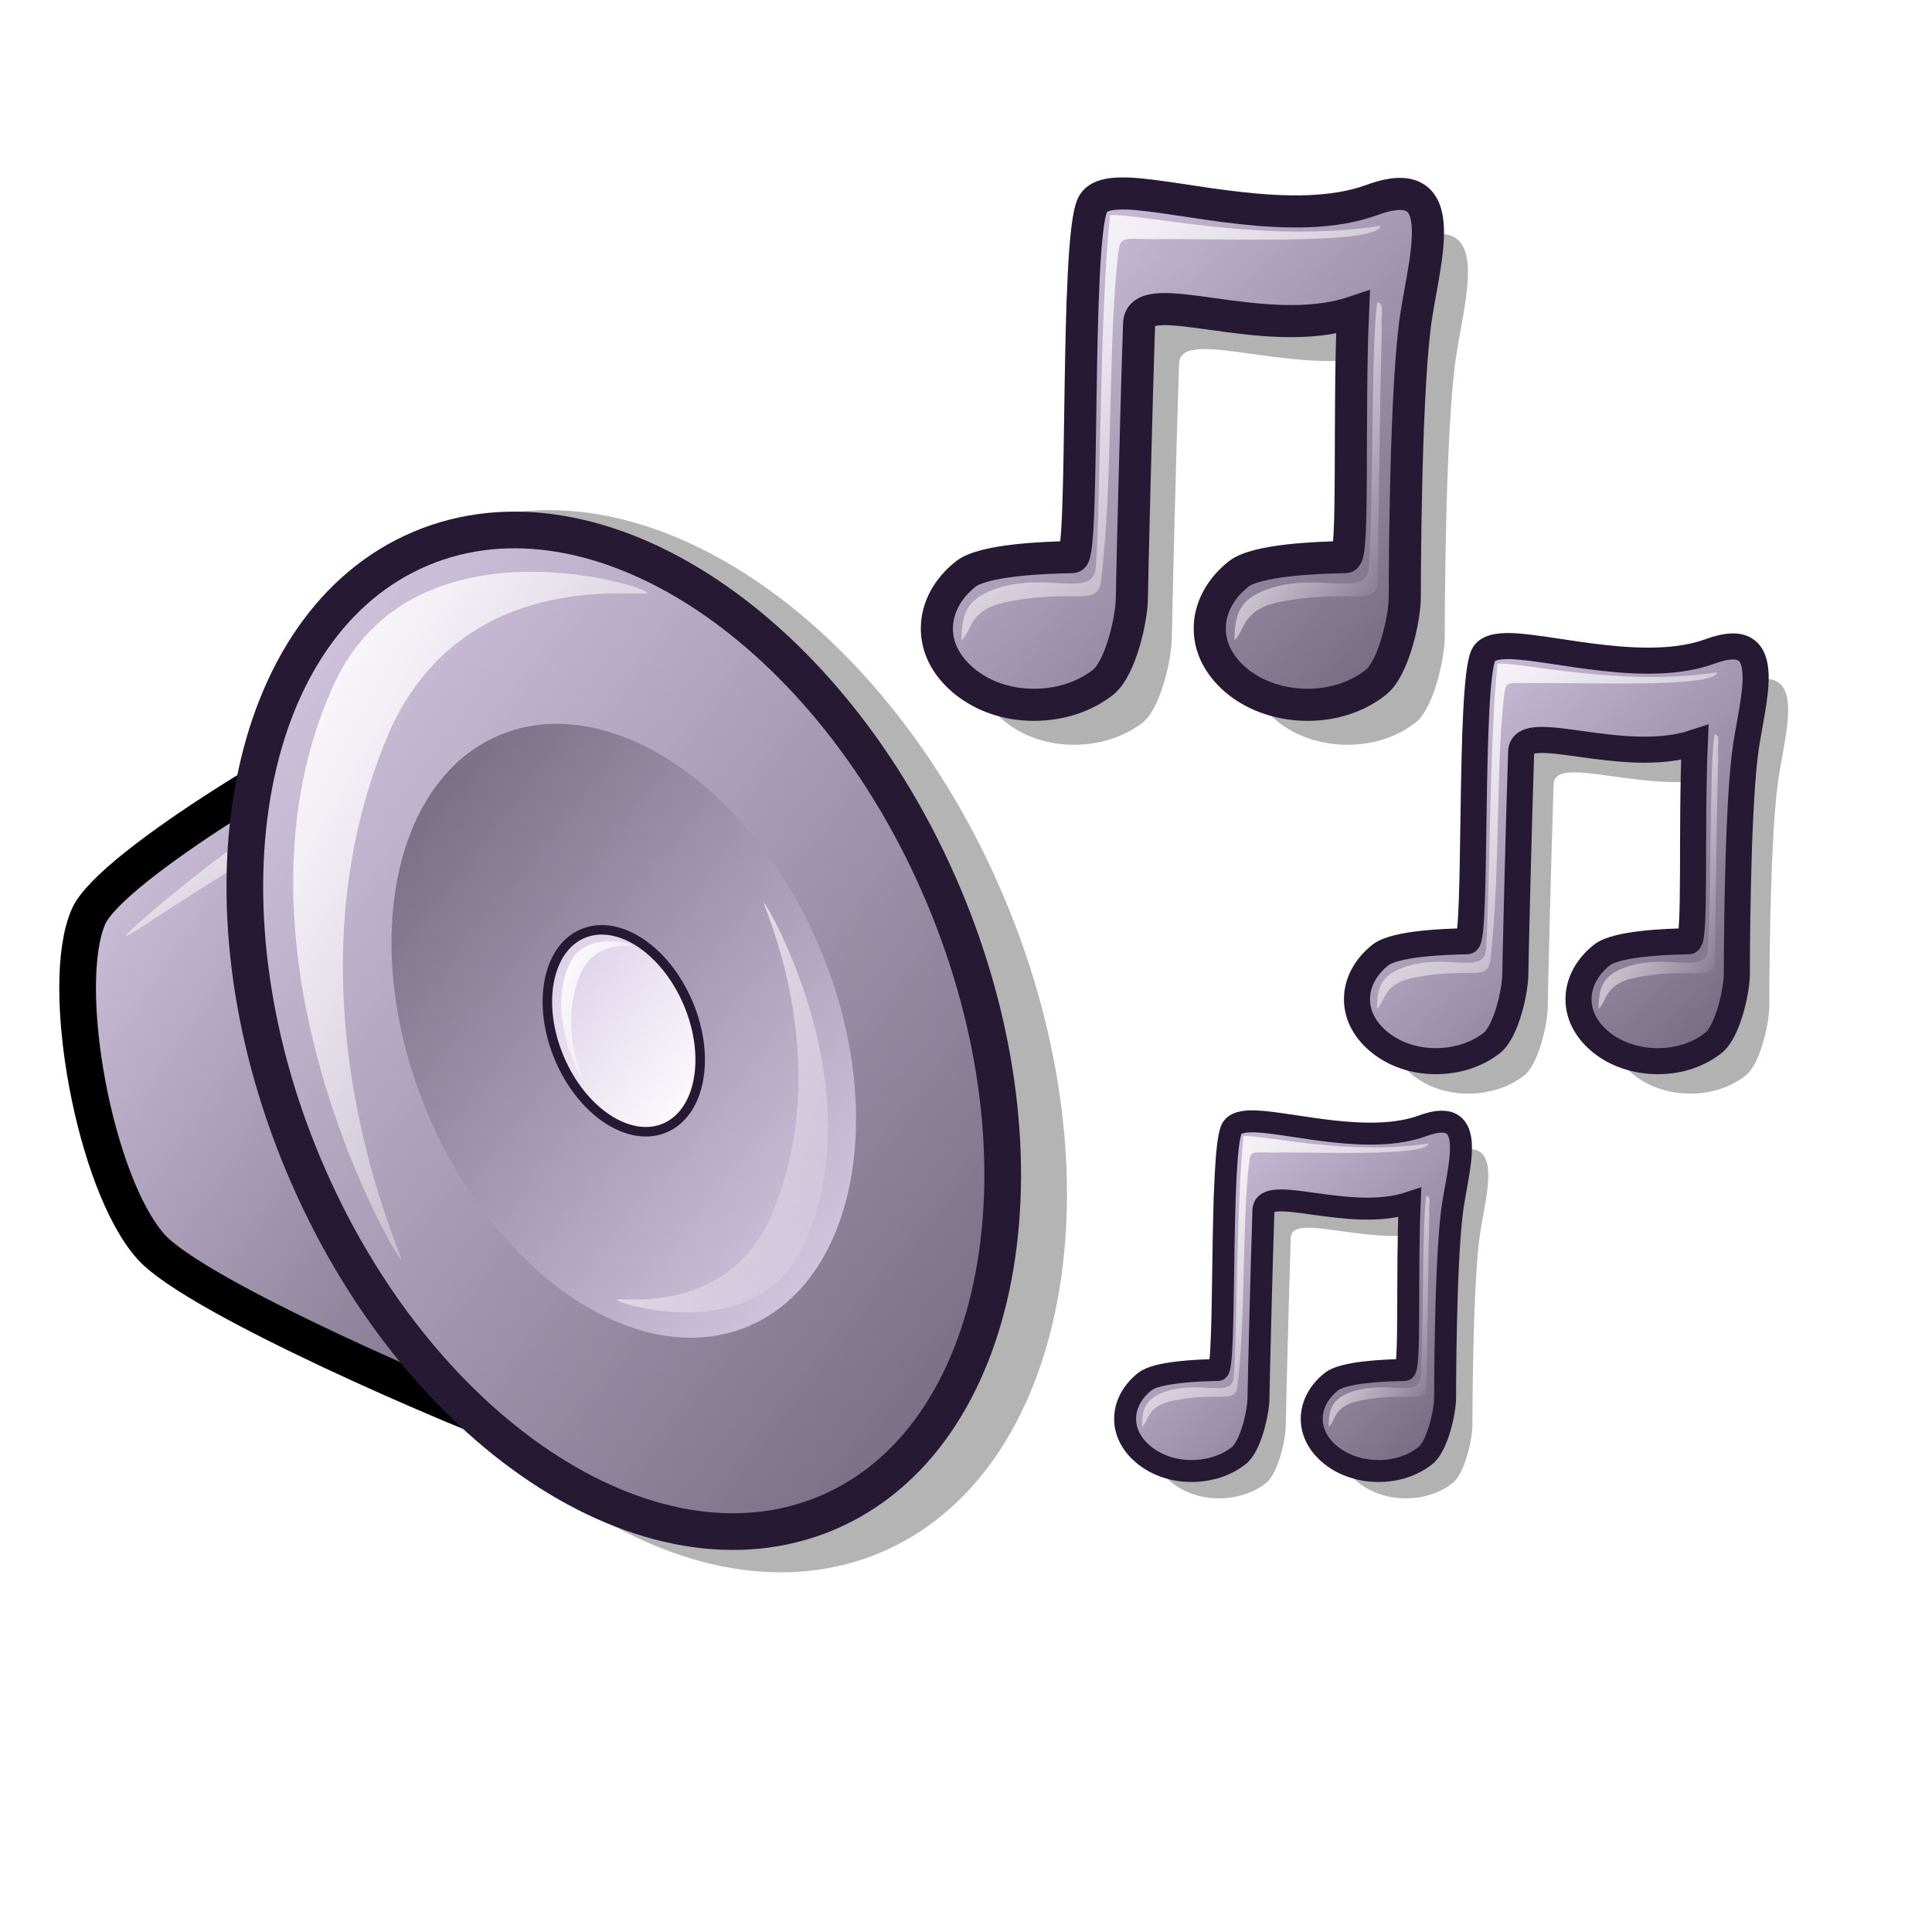
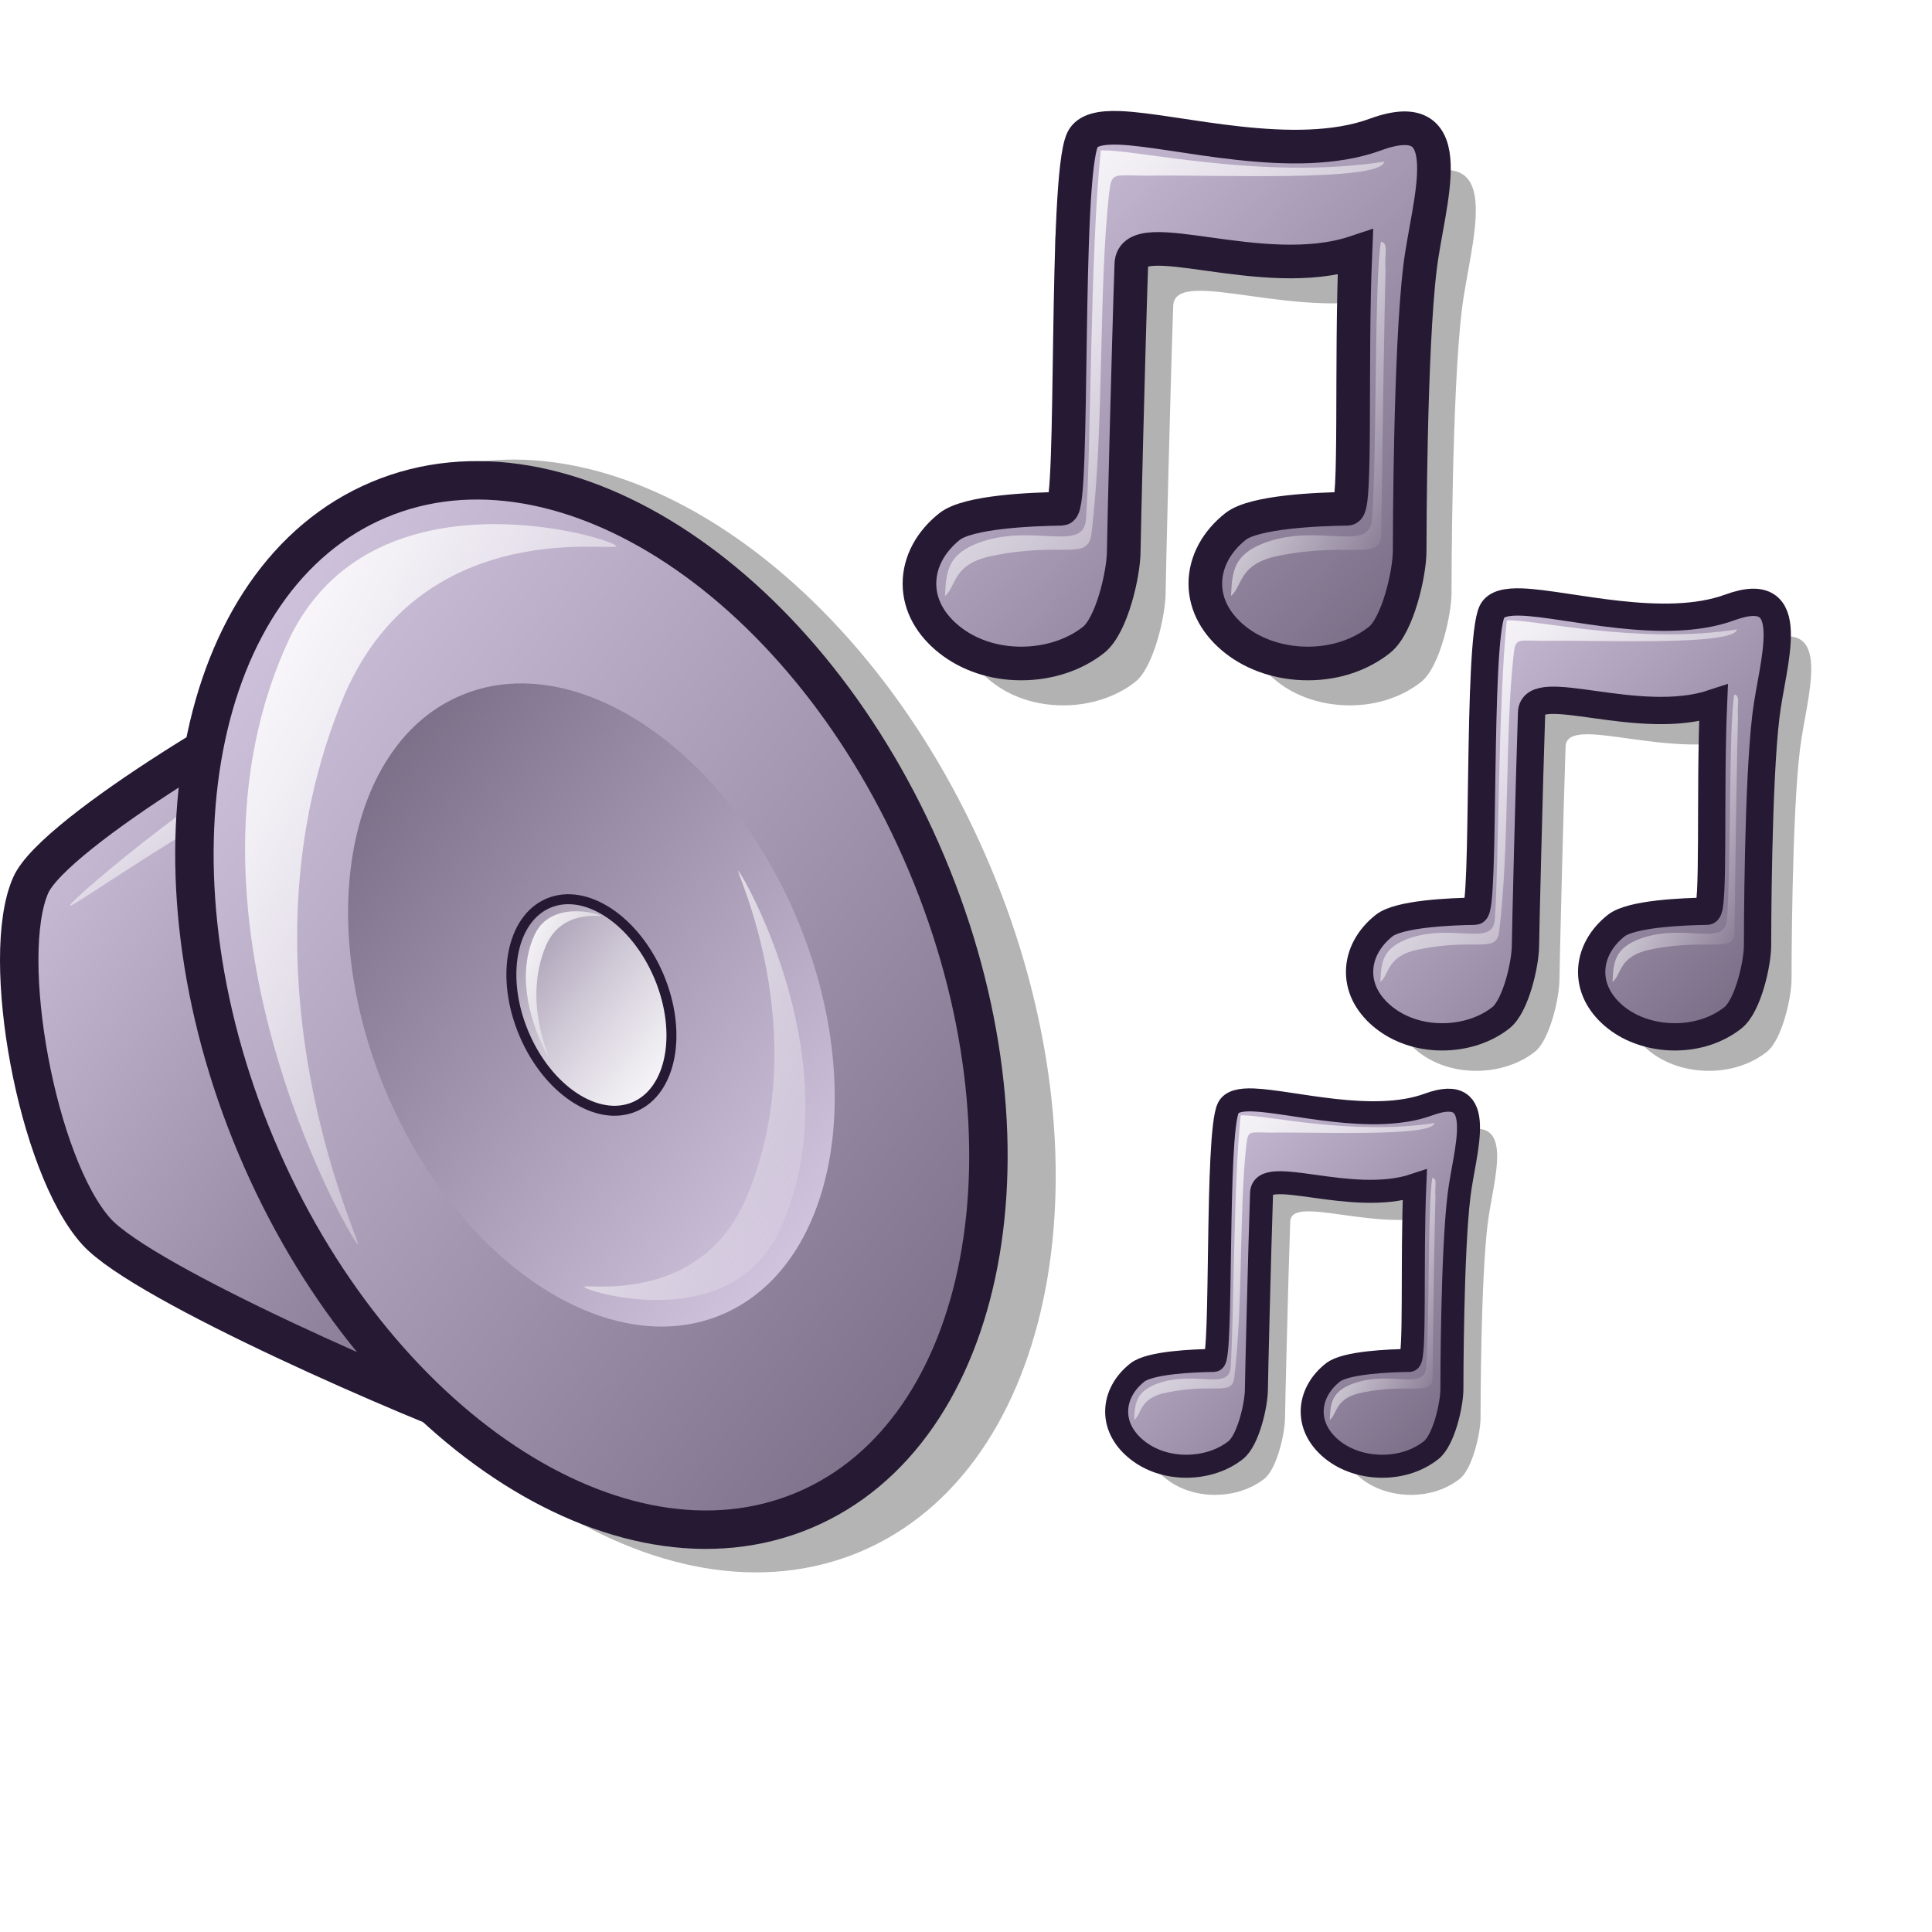
<svg xmlns="http://www.w3.org/2000/svg" xmlns:xlink="http://www.w3.org/1999/xlink" id="svg1" width="48pt" height="48pt">
  <defs id="defs3">
-     <linearGradient id="linearGradient758">
-       <stop style="stop-color:#d9cce6;stop-opacity:1;" offset="0" id="stop759" />
-       <stop style="stop-color:#73667f;stop-opacity:1;" offset="1" id="stop760" />
-     </linearGradient>
-     <linearGradient id="linearGradient745">
-       <stop style="stop-color:#d9cce6;stop-opacity:1;" offset="0" id="stop746" />
-       <stop style="stop-color:#73667f;stop-opacity:1;" offset="1" id="stop747" />
-     </linearGradient>
-     <linearGradient id="linearGradient742">
-       <stop offset="0" style="stop-color:#d9cce6;stop-opacity:1;" id="stop744" />
-       <stop offset="1" style="stop-color:#73667f;stop-opacity:1;" id="stop743" />
-     </linearGradient>
-     <linearGradient id="linearGradient711">
-       <stop offset="0" style="stop-color:#ffffff;stop-opacity:1;" id="stop713" />
-       <stop offset="1" style="stop-color:#ffffff;stop-opacity:0;" id="stop712" />
-     </linearGradient>
-     <linearGradient id="linearGradient599">
-       <stop style="stop-color:#ffffff;stop-opacity:1;" offset="0" id="stop600" />
-       <stop style="stop-color:#d9cce6;stop-opacity:1;" offset="1" id="stop601" />
-     </linearGradient>
    <linearGradient id="linearGradient584">
      <stop style="stop-color:#ffffff;stop-opacity:1;" offset="0" id="stop585" />
      <stop style="stop-color:#ffffff;stop-opacity:0;" offset="1" id="stop586" />
    </linearGradient>
-     <linearGradient id="linearGradient578">
-       <stop style="stop-color:#d9cce6;stop-opacity:1;" offset="0" id="stop579" />
-       <stop style="stop-color:#73667f;stop-opacity:1;" offset="1" id="stop580" />
+     <linearGradient id="linearGradient837">
+       <stop style="stop-color:#d9cce6;stop-opacity:1;" offset="0" id="stop838" />
+       <stop style="stop-color:#73667f;stop-opacity:1;" offset="1" id="stop839" />
    </linearGradient>
-     <linearGradient xlink:href="#linearGradient578" id="linearGradient581" x1="-0" y1="0" x2="0.979" y2="0.977" />
-     <linearGradient xlink:href="#linearGradient578" id="linearGradient583" x1="0.99" y1="0.992" x2="0.031" y2="-0" />
-     <linearGradient xlink:href="#linearGradient578" id="linearGradient860" x1="-0" y1="-0" x2="0.981" y2="1.008" />
-     <linearGradient xlink:href="#linearGradient599" id="linearGradient861" x1="0.99" y1="0.992" x2="0.031" y2="0" />
-     <linearGradient xlink:href="#linearGradient584" id="linearGradient862" x1="-0" y1="0" x2="0.975" y2="0.992" />
-     <radialGradient xlink:href="#linearGradient578" id="radialGradient595" cx="0.338" cy="0.344" r="0.665" fx="0.331" fy="0.336" />
-     <linearGradient xlink:href="#linearGradient584" id="linearGradient652" x1="-0" y1="-0" x2="0.996" y2="0.961" />
-     <linearGradient xlink:href="#linearGradient584" id="linearGradient654" x1="0.011" y1="0.016" x2="0.978" y2="0.984" />
-     <linearGradient xlink:href="#linearGradient758" id="linearGradient661" x1="0" y1="0.031" x2="0.966" y2="0.953" />
-     <linearGradient xlink:href="#linearGradient578" id="linearGradient616" x1="0.024" y1="0.031" x2="0.967" y2="0.969" />
-     <linearGradient xlink:href="#linearGradient584" id="linearGradient618" x1="0" y1="-0" x2="1" y2="1.008" />
-     <linearGradient xlink:href="#linearGradient584" id="linearGradient620" x1="-0" y1="0" x2="1" y2="0.992" />
-     <linearGradient xlink:href="#linearGradient584" id="linearGradient633" x1="0" y1="0" x2="1" y2="0" />
+     <linearGradient xlink:href="#linearGradient837" id="linearGradient3693" gradientUnits="userSpaceOnUse" gradientTransform="scale(0.981187,1.019174)" x1="29.712" y1="35.477" x2="49.293" y2="54.942" />
+     <linearGradient xlink:href="#linearGradient584" id="linearGradient3694" gradientUnits="userSpaceOnUse" gradientTransform="scale(0.992911,1.007139)" x1="30.627" y1="36.956" x2="46.527" y2="52.884" />
+     <linearGradient xlink:href="#linearGradient584" id="linearGradient3695" gradientUnits="userSpaceOnUse" gradientTransform="scale(0.660963,1.512943)" x1="61.916" y1="26.809" x2="70.33" y2="35.239" />
+     <linearGradient xlink:href="#linearGradient837" id="linearGradient3696" gradientUnits="userSpaceOnUse" gradientTransform="scale(0.981187,1.019174)" x1="29.712" y1="35.477" x2="49.293" y2="54.942" />
+     <linearGradient xlink:href="#linearGradient584" id="linearGradient3697" gradientUnits="userSpaceOnUse" gradientTransform="scale(0.992911,1.007139)" x1="30.627" y1="36.956" x2="46.527" y2="52.884" />
+     <linearGradient xlink:href="#linearGradient584" id="linearGradient3698" gradientUnits="userSpaceOnUse" gradientTransform="scale(0.660963,1.512943)" x1="61.916" y1="26.809" x2="70.33" y2="35.239" />
+     <linearGradient xlink:href="#linearGradient837" id="linearGradient3699" gradientUnits="userSpaceOnUse" gradientTransform="scale(0.833365,1.199954)" x1="2.356" y1="19.132" x2="23.046" y2="40.393" />
+     <linearGradient xlink:href="#linearGradient584" id="linearGradient3700" gradientUnits="userSpaceOnUse" gradientTransform="scale(1.270122,0.787326)" x1="3.282" y1="32.642" x2="9.999" y2="39.117" />
+     <linearGradient xlink:href="#linearGradient837" id="linearGradient3701" gradientUnits="userSpaceOnUse" gradientTransform="scale(0.874781,1.143143)" x1="9.039" y1="15.766" x2="38.434" y2="44.444" />
+     <linearGradient xlink:href="#linearGradient837" id="linearGradient3702" gradientUnits="userSpaceOnUse" gradientTransform="scale(0.869854,1.149619)" x1="32.343" y1="38.35" x2="15.038" y2="20.955" />
+     <linearGradient xlink:href="#linearGradient584" id="linearGradient3703" gradientUnits="userSpaceOnUse" gradientTransform="scale(0.876117,1.1414)" x1="26.59" y1="32.936" x2="20.704" y2="26.848" />
+     <linearGradient xlink:href="#linearGradient584" id="linearGradient3704" gradientUnits="userSpaceOnUse" gradientTransform="scale(0.717822,1.393103)" x1="13.529" y1="13.596" x2="29.464" y2="29.819" />
+     <linearGradient xlink:href="#linearGradient584" id="linearGradient3705" gradientUnits="userSpaceOnUse" gradientTransform="scale(0.717822,1.393103)" x1="25.899" y1="22.383" x2="29.111" y2="25.653" />
+     <linearGradient xlink:href="#linearGradient584" id="linearGradient3706" gradientUnits="userSpaceOnUse" gradientTransform="scale(0.717822,1.393103)" x1="28.471" y1="21.464" x2="37.966" y2="31.13" />
+     <linearGradient xlink:href="#linearGradient837" id="linearGradient3707" gradientUnits="userSpaceOnUse" gradientTransform="scale(0.981187,1.019174)" x1="29.712" y1="35.477" x2="49.293" y2="54.942" />
+     <linearGradient xlink:href="#linearGradient584" id="linearGradient3708" gradientUnits="userSpaceOnUse" gradientTransform="scale(0.992911,1.007139)" x1="30.627" y1="36.956" x2="46.527" y2="52.884" />
+     <linearGradient xlink:href="#linearGradient584" id="linearGradient3709" gradientUnits="userSpaceOnUse" gradientTransform="scale(0.660963,1.512943)" x1="61.916" y1="26.809" x2="70.33" y2="35.239" />
+     <linearGradient xlink:href="#linearGradient584" id="linearGradient1353" gradientUnits="userSpaceOnUse" gradientTransform="matrix(0.402881,0,0,0.922195,19.14322,14.41749)" x1="61.916" y1="26.809" x2="70.33" y2="35.239" />
+     <linearGradient xlink:href="#linearGradient584" id="linearGradient1356" gradientUnits="userSpaceOnUse" gradientTransform="matrix(0.605216,0,0,0.613888,19.14322,14.41749)" x1="30.627" y1="36.956" x2="46.527" y2="52.884" />
+     <linearGradient xlink:href="#linearGradient837" id="linearGradient1360" gradientUnits="userSpaceOnUse" gradientTransform="matrix(0.59807,0,0,0.621224,19.14322,14.41749)" x1="29.712" y1="35.477" x2="49.293" y2="54.942" />
+     <linearGradient xlink:href="#linearGradient584" id="linearGradient1364" gradientUnits="userSpaceOnUse" gradientTransform="matrix(0.752041,0,0,1.459514,-2.056824,-2.481781)" x1="28.471" y1="21.464" x2="37.966" y2="31.13" />
+     <linearGradient xlink:href="#linearGradient584" id="linearGradient1367" gradientUnits="userSpaceOnUse" gradientTransform="matrix(0.752041,0,0,1.459514,-2.056824,-2.481781)" x1="25.899" y1="22.383" x2="29.111" y2="25.653" />
+     <linearGradient xlink:href="#linearGradient584" id="linearGradient1370" gradientUnits="userSpaceOnUse" gradientTransform="matrix(0.752041,0,0,1.459514,-2.056824,-2.481781)" x1="13.529" y1="13.596" x2="29.464" y2="29.819" />
+     <linearGradient xlink:href="#linearGradient584" id="linearGradient1373" gradientUnits="userSpaceOnUse" gradientTransform="matrix(0.917882,0,0,1.195812,-2.056824,-2.481781)" x1="26.59" y1="32.936" x2="20.704" y2="26.848" />
+     <linearGradient xlink:href="#linearGradient837" id="linearGradient1376" gradientUnits="userSpaceOnUse" gradientTransform="matrix(0.911321,0,0,1.204422,-2.056824,-2.481781)" x1="32.343" y1="38.35" x2="15.038" y2="20.955" />
+     <linearGradient xlink:href="#linearGradient837" id="linearGradient1379" gradientUnits="userSpaceOnUse" gradientTransform="matrix(0.916483,0,0,1.197638,-2.056824,-2.481781)" x1="9.039" y1="15.766" x2="38.434" y2="44.444" />
+     <linearGradient xlink:href="#linearGradient584" id="linearGradient1382" gradientUnits="userSpaceOnUse" gradientTransform="matrix(1.33067,0,0,0.824859,-2.056824,-2.481781)" x1="3.282" y1="32.642" x2="9.999" y2="39.117" />
+     <linearGradient xlink:href="#linearGradient837" id="linearGradient1385" gradientUnits="userSpaceOnUse" gradientTransform="matrix(0.873092,0,0,1.257157,-2.056824,-2.481781)" x1="2.356" y1="19.132" x2="23.046" y2="40.393" />
+     <linearGradient xlink:href="#linearGradient584" id="linearGradient1391" gradientUnits="userSpaceOnUse" gradientTransform="matrix(0.478259,0,0,1.094734,23.85078,-6.196366)" x1="61.916" y1="26.809" x2="70.33" y2="35.239" />
+     <linearGradient xlink:href="#linearGradient584" id="linearGradient1394" gradientUnits="userSpaceOnUse" gradientTransform="matrix(0.71845,0,0,0.728745,23.85078,-6.196366)" x1="30.627" y1="36.956" x2="46.527" y2="52.884" />
+     <linearGradient xlink:href="#linearGradient837" id="linearGradient1398" gradientUnits="userSpaceOnUse" gradientTransform="matrix(0.709966,0,0,0.737453,23.85078,-6.196366)" x1="29.712" y1="35.477" x2="49.293" y2="54.942" />
+     <linearGradient xlink:href="#linearGradient584" id="linearGradient1402" gradientUnits="userSpaceOnUse" gradientTransform="matrix(0.589139,0,0,1.348538,4.35819,-27.96365)" x1="61.916" y1="26.809" x2="70.33" y2="35.239" />
+     <linearGradient xlink:href="#linearGradient584" id="linearGradient1405" gradientUnits="userSpaceOnUse" gradientTransform="matrix(0.885015,0,0,0.897697,4.35819,-27.96365)" x1="30.627" y1="36.956" x2="46.527" y2="52.884" />
+     <linearGradient xlink:href="#linearGradient837" id="linearGradient1409" gradientUnits="userSpaceOnUse" gradientTransform="matrix(0.874565,0,0,0.908424,4.35819,-27.96365)" x1="29.712" y1="35.477" x2="49.293" y2="54.942" />
  </defs>
-   <path style="fill:black;fill-rule:nonzero;stroke:none;fill-opacity:1.00;stroke-opacity:1;stroke-width:1pt;stroke-linejoin:miter;stroke-linecap:butt;" id="path683" d="M -9.785 -2.024 C -9.787 -2.024 -9.789 -2.024 -9.791 -2.025 L -9.791 -3.366 C -9.789 -3.367 -9.787 -3.367 -9.785 -3.367 L -9.785 -2.024 z " />
-   <path style="font-size:12;fill:#000000;fill-opacity:0.301;fill-rule:evenodd;stroke:none;stroke-width:1.25;" d="M 42.603,36.527 C 41.902,36.5 41.399,36.607 41.228,36.964 C 40.543,38.394 40.925,50.676 40.447,50.683 C 39.328,50.698 36.977,50.797 36.291,51.339 C 35.604,51.882 35.166,52.638 35.166,53.464 C 35.166,54.291 35.604,55.016 36.291,55.558 C 36.977,56.1 37.9,56.433 38.947,56.433 C 39.994,56.433 40.948,56.1 41.634,55.558 C 42.321,55.016 42.759,53.072 42.759,52.246 C 42.759,51.832 42.933,44.693 43.041,41.589 C 43.094,40.038 47.913,42.305 51.368,41.152 C 51.191,45.257 51.415,50.678 51.072,50.683 C 49.953,50.698 47.602,50.797 46.916,51.339 C 46.229,51.882 45.791,52.638 45.791,53.464 C 45.791,54.291 46.229,55.016 46.916,55.558 C 47.602,56.1 48.556,56.433 49.603,56.433 C 50.65,56.433 51.573,56.1 52.259,55.558 C 52.946,55.016 53.384,53.072 53.384,52.246 C 53.384,51.832 53.393,44.816 53.769,41.734 C 54.055,39.317 55.411,35.566 52.113,36.775 C 49.101,37.878 44.707,36.608 42.603,36.527 z " id="path1632" transform="matrix(0.850777,0,0,0.850777,2.440814,-23.34045)" />
-   <path style="font-size:12;fill:url(#linearGradient616);fill-opacity:1;fill-rule:evenodd;stroke:#261933;stroke-width:1.25;stroke-opacity:1;" d="M 36.719,36.125 C 36.017,36.098 35.515,36.205 35.344,36.562 C 34.659,37.992 35.041,50.274 34.562,50.281 C 33.443,50.296 31.093,50.395 30.406,50.938 C 29.72,51.48 29.281,52.236 29.281,53.062 C 29.281,53.889 29.72,54.614 30.406,55.156 C 31.093,55.698 32.015,56.031 33.062,56.031 C 34.11,56.031 35.063,55.698 35.75,55.156 C 36.437,54.614 36.875,52.67 36.875,51.844 C 36.875,51.43 37.049,44.291 37.156,41.188 C 37.21,39.636 42.028,41.903 45.484,40.75 C 45.307,44.855 45.531,50.276 45.188,50.281 C 44.068,50.296 41.718,50.395 41.031,50.938 C 40.345,51.48 39.906,52.236 39.906,53.062 C 39.906,53.889 40.345,54.614 41.031,55.156 C 41.718,55.698 42.672,56.031 43.719,56.031 C 44.766,56.031 45.688,55.698 46.375,55.156 C 47.062,54.614 47.5,52.67 47.5,51.844 C 47.5,51.43 47.509,44.414 47.885,41.332 C 48.17,38.915 49.526,35.164 46.228,36.373 C 43.217,37.476 38.823,36.206 36.719,36.125 z " id="path1615" transform="matrix(0.850777,0,0,0.850777,6.123119,-24.3224)" />
-   <path style="font-size:12;fill-opacity:1;stroke-width:1pt;" id="path682" d="M 34.341,41.504 C 34.339,41.503 34.338,41.503 34.336,41.503 L 34.336,40.161 C 34.338,40.161 34.339,40.161 34.341,40.16 L 34.341,41.504 z " transform="matrix(0.850777,0,0,0.850777,6.123119,-24.3224)" />
-   <path style="font-size:12;fill:url(#linearGradient654);fill-rule:evenodd;stroke-width:1pt;" d="M 31.495,51.54 C 30.338,51.978 30.272,52.583 30.231,53.52 C 30.672,53.16 30.492,52.315 32.028,52.023 C 34.633,51.499 35.529,52.233 35.672,51.224 C 36.161,47.186 35.925,42.17 36.337,38.495 C 36.435,37.772 36.475,37.889 37.73,37.902 C 39.935,37.852 46.453,38.156 46.556,37.38 C 41.999,38.089 37.187,36.889 36.021,36.965 C 35.621,40.783 35.663,47.942 35.472,50.659 C 35.385,51.94 33.532,50.801 31.495,51.54 z " id="path1610" transform="matrix(0.850777,0,0,0.850777,6.123119,-24.3224)" />
-   <path style="font-size:12;fill:url(#linearGradient654);fill-rule:evenodd;stroke-width:1pt;" d="M 42.125,51.54 C 40.968,51.978 40.902,52.583 40.861,53.52 C 41.301,53.16 41.122,52.315 42.658,52.023 C 45.263,51.499 46.433,52.243 46.446,51.224 C 46.503,46.681 46.563,42.915 46.607,41.381 C 46.55,40.813 46.735,40.424 46.435,40.355 C 46.179,41.865 46.293,47.942 46.102,50.659 C 46.014,51.94 44.162,50.801 42.125,51.54 z " id="path1616" transform="matrix(0.850777,0,0,0.850777,6.123119,-24.3224)" />
-   <path style="font-size:12;fill:#000000;fill-opacity:0.301;fill-rule:evenodd;stroke:none;stroke-width:1.25;" d="M 42.603,36.527 C 41.902,36.5 41.399,36.607 41.228,36.964 C 40.543,38.394 40.925,50.676 40.447,50.683 C 39.328,50.698 36.977,50.797 36.291,51.339 C 35.604,51.882 35.166,52.638 35.166,53.464 C 35.166,54.291 35.604,55.016 36.291,55.558 C 36.977,56.1 37.9,56.433 38.947,56.433 C 39.994,56.433 40.948,56.1 41.634,55.558 C 42.321,55.016 42.759,53.072 42.759,52.246 C 42.759,51.832 42.933,44.693 43.041,41.589 C 43.094,40.038 47.913,42.305 51.368,41.152 C 51.191,45.257 51.415,50.678 51.072,50.683 C 49.953,50.698 47.602,50.797 46.916,51.339 C 46.229,51.882 45.791,52.638 45.791,53.464 C 45.791,54.291 46.229,55.016 46.916,55.558 C 47.602,56.1 48.556,56.433 49.603,56.433 C 50.65,56.433 51.573,56.1 52.259,55.558 C 52.946,55.016 53.384,53.072 53.384,52.246 C 53.384,51.832 53.393,44.816 53.769,41.734 C 54.055,39.317 55.411,35.566 52.113,36.775 C 49.101,37.878 44.707,36.608 42.603,36.527 z " id="path1644" transform="matrix(0.690655,0,0,0.690655,21.73949,-2.748425)" />
-   <path style="font-size:12;fill:url(#linearGradient616);fill-opacity:1;fill-rule:evenodd;stroke:#261933;stroke-width:1.25;stroke-opacity:1;" d="M 36.719,36.125 C 36.017,36.098 35.515,36.205 35.344,36.562 C 34.659,37.992 35.041,50.274 34.562,50.281 C 33.443,50.296 31.093,50.395 30.406,50.938 C 29.72,51.48 29.281,52.236 29.281,53.062 C 29.281,53.889 29.72,54.614 30.406,55.156 C 31.093,55.698 32.015,56.031 33.062,56.031 C 34.11,56.031 35.063,55.698 35.75,55.156 C 36.437,54.614 36.875,52.67 36.875,51.844 C 36.875,51.43 37.049,44.291 37.156,41.188 C 37.21,39.636 42.028,41.903 45.484,40.75 C 45.307,44.855 45.531,50.276 45.188,50.281 C 44.068,50.296 41.718,50.395 41.031,50.938 C 40.345,51.48 39.906,52.236 39.906,53.062 C 39.906,53.889 40.345,54.614 41.031,55.156 C 41.718,55.698 42.672,56.031 43.719,56.031 C 44.766,56.031 45.688,55.698 46.375,55.156 C 47.062,54.614 47.5,52.67 47.5,51.844 C 47.5,51.43 47.509,44.414 47.885,41.332 C 48.17,38.915 49.526,35.164 46.228,36.373 C 43.217,37.476 38.823,36.206 36.719,36.125 z " id="path1645" transform="matrix(0.690655,0,0,0.690655,24.72876,-3.545564)" />
-   <path style="font-size:12;fill-opacity:1;stroke-width:1pt;" id="path1646" d="M 34.341,41.504 C 34.339,41.503 34.338,41.503 34.336,41.503 L 34.336,40.161 C 34.338,40.161 34.339,40.161 34.341,40.16 L 34.341,41.504 z " transform="matrix(0.690655,0,0,0.690655,24.72876,-3.545564)" />
-   <path style="font-size:12;fill:url(#linearGradient654);fill-rule:evenodd;stroke-width:1pt;" d="M 31.495,51.54 C 30.338,51.978 30.272,52.583 30.231,53.52 C 30.672,53.16 30.492,52.315 32.028,52.023 C 34.633,51.499 35.529,52.233 35.672,51.224 C 36.161,47.186 35.925,42.17 36.337,38.495 C 36.435,37.772 36.475,37.889 37.73,37.902 C 39.935,37.852 46.453,38.156 46.556,37.38 C 41.999,38.089 37.187,36.889 36.021,36.965 C 35.621,40.783 35.663,47.942 35.472,50.659 C 35.385,51.94 33.532,50.801 31.495,51.54 z " id="path1647" transform="matrix(0.690655,0,0,0.690655,24.72876,-3.545564)" />
-   <path style="font-size:12;fill:url(#linearGradient654);fill-rule:evenodd;stroke-width:1pt;" d="M 42.125,51.54 C 40.968,51.978 40.902,52.583 40.861,53.52 C 41.301,53.16 41.122,52.315 42.658,52.023 C 45.263,51.499 46.433,52.243 46.446,51.224 C 46.503,46.681 46.563,42.915 46.607,41.381 C 46.55,40.813 46.735,40.424 46.435,40.355 C 46.179,41.865 46.293,47.942 46.102,50.659 C 46.014,51.94 44.162,50.801 42.125,51.54 z " id="path1648" transform="matrix(0.690655,0,0,0.690655,24.72876,-3.545564)" />
-   <g id="g1204" style="font-size:12;opacity:0.296;" transform="matrix(-0.561939,0.236348,0.267086,0.635022,28.49622,7.52925)">
-     <path style="fill-rule:evenodd;stroke-width:1.875;" d="M 40.182,49.684 C 43.741,46.988 55.413,36.82 56.783,33.598 C 58.501,29.556 56.259,19.434 53.193,16.717 C 50.944,14.724 36.64,12.56 32.522,12.563 C 28.414,12.567 34.839,53.731 40.182,49.684 z " id="path1205" />
-     <path style="fill-rule:evenodd;stroke-width:1.875;" d="M 46.996,33.682 C 46.996,44.405 40.469,53.107 32.427,53.107 C 24.385,53.107 17.858,44.405 17.858,33.682 C 17.858,22.96 24.385,14.258 32.427,14.258 C 40.469,14.258 46.996,22.96 46.996,33.682 z " id="path1206" transform="matrix(1.373487,0,0,1.373487,-17.61598,-13.82184)" />
+   <path id="path1632" d="M 38.474,5.623 C 37.849,5.599 37.401,5.694 37.248,6.013 C 36.638,7.287 36.978,18.235 36.552,18.241 C 35.554,18.254 33.459,18.343 32.847,18.826 C 32.235,19.309 31.845,19.983 31.845,20.72 C 31.845,21.457 32.235,22.103 32.847,22.586 C 33.459,23.069 34.282,23.366 35.215,23.366 C 36.148,23.366 36.998,23.069 37.61,22.586 C 38.222,22.103 38.613,20.37 38.613,19.633 C 38.613,19.265 38.768,12.902 38.864,10.135 C 38.912,8.752 43.207,10.773 46.286,9.745 C 46.129,13.405 46.328,18.236 46.022,18.241 C 45.025,18.254 42.93,18.343 42.318,18.826 C 41.706,19.309 41.315,19.983 41.315,20.72 C 41.315,21.457 41.706,22.103 42.318,22.586 C 42.93,23.069 43.78,23.366 44.713,23.366 C 45.646,23.366 46.469,23.069 47.081,22.586 C 47.693,22.103 48.084,20.37 48.084,19.633 C 48.084,19.265 48.092,13.011 48.426,10.264 C 48.681,8.109 49.89,4.766 46.95,5.844 C 44.266,6.827 40.35,5.695 38.474,5.623 z " style="font-size:12px;fill:#000000;fill-opacity:0.301;fill-rule:evenodd;stroke:none;stroke-width:1.25" />
+   <path id="path1615" d="M 37.087,4.236 C 36.462,4.212 36.014,4.307 35.861,4.626 C 35.251,5.9 35.591,16.848 35.165,16.854 C 34.167,16.867 32.072,16.955 31.46,17.439 C 30.848,17.922 30.458,18.596 30.458,19.333 C 30.458,20.07 30.848,20.716 31.46,21.199 C 32.072,21.682 32.895,21.979 33.828,21.979 C 34.761,21.979 35.611,21.682 36.223,21.199 C 36.835,20.716 37.226,18.983 37.226,18.246 C 37.226,17.878 37.381,11.515 37.477,8.748 C 37.525,7.365 41.819,9.386 44.899,8.358 C 44.742,12.018 44.941,16.849 44.635,16.854 C 43.638,16.867 41.543,16.955 40.931,17.439 C 40.319,17.922 39.928,18.596 39.928,19.333 C 39.928,20.07 40.319,20.716 40.931,21.199 C 41.543,21.682 42.393,21.979 43.326,21.979 C 44.259,21.979 45.082,21.682 45.694,21.199 C 46.306,20.716 46.697,18.983 46.697,18.246 C 46.697,17.878 46.705,11.624 47.039,8.877 C 47.294,6.722 48.503,3.379 45.563,4.457 C 42.879,5.44 38.963,4.308 37.087,4.236 z " style="font-size:12px;fill:url(#linearGradient1409);fill-opacity:1;fill-rule:evenodd;stroke:#261933;stroke-width:1.114;stroke-opacity:1" />
+   <path d="M 34.967,9.03 C 34.966,9.03 34.964,9.029 34.963,9.029 L 34.963,7.833 C 34.964,7.833 34.966,7.833 34.967,7.833 L 34.967,9.03 z " id="path682" style="font-size:12px;fill-opacity:1;stroke-width:1pt" />
+   <path id="path1610" d="M 32.431,17.976 C 31.399,18.366 31.341,18.906 31.304,19.741 C 31.697,19.42 31.537,18.666 32.906,18.406 C 35.228,17.939 36.026,18.593 36.154,17.694 C 36.59,14.095 36.379,9.624 36.747,6.349 C 36.834,5.704 36.87,5.809 37.988,5.82 C 39.954,5.775 45.763,6.046 45.855,5.355 C 41.793,5.986 37.504,4.917 36.465,4.984 C 36.109,8.388 36.146,14.769 35.976,17.19 C 35.898,18.332 34.247,17.317 32.431,17.976 z " style="font-size:12px;fill:url(#linearGradient1405);fill-rule:evenodd;stroke-width:1pt" />
+   <path id="path1616" d="M 41.906,17.976 C 40.874,18.366 40.816,18.906 40.779,19.741 C 41.172,19.42 41.012,18.666 42.38,18.406 C 44.703,17.939 45.745,18.602 45.757,17.694 C 45.807,13.645 45.862,10.288 45.9,8.921 C 45.85,8.414 46.015,8.067 45.747,8.006 C 45.519,9.352 45.621,14.769 45.45,17.19 C 45.372,18.332 43.722,17.317 41.906,17.976 z " style="font-size:12px;fill:url(#linearGradient1402);fill-rule:evenodd;stroke-width:1pt" />
+   <path id="path1644" d="M 51.546,21.069 C 51.038,21.049 50.675,21.127 50.551,21.385 C 50.055,22.42 50.332,31.307 49.985,31.312 C 49.176,31.323 47.475,31.395 46.978,31.787 C 46.481,32.179 46.164,32.726 46.164,33.325 C 46.164,33.923 46.481,34.447 46.978,34.84 C 47.475,35.232 48.142,35.473 48.9,35.473 C 49.658,35.473 50.348,35.232 50.845,34.84 C 51.342,34.447 51.659,33.041 51.659,32.443 C 51.659,32.144 51.784,26.978 51.862,24.732 C 51.901,23.609 55.388,25.25 57.888,24.415 C 57.76,27.386 57.922,31.309 57.673,31.312 C 56.864,31.323 55.163,31.395 54.666,31.787 C 54.169,32.179 53.852,32.726 53.852,33.325 C 53.852,33.923 54.169,34.447 54.666,34.84 C 55.163,35.232 55.853,35.473 56.611,35.473 C 57.368,35.473 58.036,35.232 58.533,34.84 C 59.03,34.447 59.347,33.041 59.347,32.443 C 59.347,32.144 59.353,27.067 59.625,24.836 C 59.832,23.087 60.813,20.374 58.427,21.248 C 56.248,22.046 53.068,21.128 51.546,21.069 z " style="font-size:12px;fill:#000000;fill-opacity:0.301;fill-rule:evenodd;stroke:none;stroke-width:1.25" />
+   <path id="path1645" d="M 50.42,19.943 C 49.912,19.923 49.549,20.001 49.425,20.259 C 48.929,21.294 49.206,30.181 48.859,30.186 C 48.05,30.197 46.349,30.269 45.852,30.661 C 45.355,31.053 45.038,31.6 45.038,32.199 C 45.038,32.797 45.355,33.321 45.852,33.714 C 46.349,34.106 47.016,34.347 47.774,34.347 C 48.532,34.347 49.222,34.106 49.719,33.714 C 50.216,33.321 50.533,31.915 50.533,31.317 C 50.533,31.018 50.659,25.852 50.736,23.606 C 50.775,22.483 54.262,24.124 56.762,23.289 C 56.634,26.26 56.796,30.183 56.548,30.186 C 55.738,30.197 54.037,30.269 53.54,30.661 C 53.043,31.053 52.726,31.6 52.726,32.199 C 52.726,32.797 53.043,33.321 53.54,33.714 C 54.037,34.106 54.727,34.347 55.485,34.347 C 56.242,34.347 56.91,34.106 57.407,33.714 C 57.904,33.321 58.221,31.915 58.221,31.317 C 58.221,31.018 58.227,25.941 58.499,23.71 C 58.706,21.962 59.687,19.248 57.301,20.122 C 55.122,20.92 51.942,20.002 50.42,19.943 z " style="font-size:12px;fill:url(#linearGradient1398);fill-opacity:1;fill-rule:evenodd;stroke:#261933;stroke-width:0.904;stroke-opacity:1" />
+   <path d="M 48.699,23.835 C 48.698,23.835 48.697,23.834 48.695,23.834 L 48.695,22.863 C 48.697,22.863 48.698,22.863 48.699,22.863 L 48.699,23.835 z " id="path1646" style="font-size:12px;fill-opacity:1;stroke-width:1pt" />
+   <path id="path1647" d="M 46.64,31.097 C 45.803,31.414 45.755,31.852 45.725,32.53 C 46.044,32.269 45.914,31.658 47.025,31.446 C 48.911,31.067 49.559,31.598 49.662,30.868 C 50.016,27.947 49.845,24.317 50.144,21.658 C 50.214,21.135 50.243,21.22 51.151,21.229 C 52.747,21.193 57.463,21.412 57.538,20.851 C 54.24,21.364 50.759,20.496 49.915,20.551 C 49.626,23.314 49.656,28.494 49.518,30.459 C 49.454,31.386 48.114,30.562 46.64,31.097 z " style="font-size:12px;fill:url(#linearGradient1394);fill-rule:evenodd;stroke-width:1pt" />
+   <path id="path1648" d="M 54.332,31.097 C 53.494,31.414 53.447,31.852 53.417,32.53 C 53.736,32.269 53.606,31.658 54.717,31.446 C 56.602,31.067 57.449,31.605 57.458,30.868 C 57.499,27.581 57.543,24.856 57.574,23.746 C 57.534,23.335 57.667,23.053 57.45,23.004 C 57.265,24.097 57.347,28.494 57.209,30.459 C 57.146,31.386 55.806,30.562 54.332,31.097 z " style="font-size:12px;fill:url(#linearGradient1391);fill-rule:evenodd;stroke-width:1pt" />
+   <g transform="matrix(-0.588727,0.247615,0.279818,0.665294,27.79784,5.406396)" style="font-size:12px;opacity:0.296" id="g1204">
+     <path id="path1205" d="M 40.182,49.684 C 43.741,46.988 55.413,36.82 56.783,33.598 C 58.501,29.556 56.259,19.434 53.193,16.717 C 50.944,14.724 36.64,12.56 32.522,12.563 C 28.414,12.567 34.839,53.731 40.182,49.684 z " style="fill-rule:evenodd;stroke-width:1.875" />
+     <path transform="matrix(1.373487,0,0,1.373487,-17.61598,-13.82184)" id="path1206" d="M 46.996,33.682 C 46.996,44.405 40.469,53.107 32.427,53.107 C 24.385,53.107 17.858,44.405 17.858,33.682 C 17.858,22.96 24.385,14.258 32.427,14.258 C 40.469,14.258 46.996,22.96 46.996,33.682 z " style="fill-rule:evenodd;stroke-width:1.875" />
  </g>
-   <path style="font-size:12;fill:url(#linearGradient860);fill-rule:evenodd;stroke:#000000;stroke-width:1.215;" d="M 17.73,47.614 C 15.181,46.717 6.507,42.973 5.008,41.307 C 3.128,39.217 1.932,32.633 2.934,30.358 C 3.668,28.689 10.832,24.432 13.043,23.585 C 15.248,22.741 21.557,48.96 17.73,47.614 z " id="path1207" />
-   <path style="font-size:12;fill:url(#linearGradient652);fill-rule:evenodd;stroke-width:1pt;" d="M 4.17,30.999 C 4.24,30.775 9.352,26.463 11.612,25.711 C 12.203,25.515 12.8,27.911 12.724,28.155 C 12.667,28.334 11.719,26.811 11.213,26.98 C 8.868,27.759 4.107,31.198 4.17,30.999 z " id="path1208" />
-   <path style="font-size:12;fill:url(#linearGradient581);fill-rule:evenodd;stroke:#261933;stroke-width:1.215;" d="M 10.06,38.606 C 13.769,47.424 21.53,52.584 27.382,50.122 C 33.235,47.66 34.975,38.505 31.266,29.686 C 27.557,20.868 19.797,15.708 13.944,18.17 C 8.091,20.632 6.351,29.787 10.06,38.606 z " id="path1209" />
-   <path style="font-size:12;fill:url(#linearGradient583);fill-rule:evenodd;stroke-width:0.375;" d="M 14.164,36.879 C 16.438,42.284 21.194,45.446 24.781,43.938 C 28.369,42.429 29.435,36.818 27.162,31.413 C 24.888,26.008 20.132,22.846 16.545,24.354 C 12.957,25.863 11.891,31.474 14.164,36.879 z " id="path1210" />
-   <path style="font-size:12;fill:url(#linearGradient861);fill-rule:evenodd;stroke:#261933;stroke-width:0.315;" d="M 18.525,35.045 C 19.273,36.823 20.838,37.863 22.018,37.367 C 23.198,36.871 23.549,35.025 22.801,33.247 C 22.053,31.469 20.488,30.429 19.308,30.925 C 18.128,31.421 17.778,33.267 18.525,35.045 z " id="path1211" />
-   <path style="font-size:12;fill:url(#linearGradient862);fill-rule:evenodd;stroke-width:1pt;" d="M 13.273,41.713 C 12.965,41.413 7.101,31.164 11.106,22.575 C 13.7,17.15 21.131,19.322 21.439,19.622 C 21.72,19.896 15.41,18.51 12.874,24.297 C 9.122,33.127 13.554,41.987 13.273,41.713 z " id="path1212" />
-   <path style="font-size:12;fill:url(#linearGradient862);fill-rule:evenodd;stroke-width:1pt;" d="M 19.309,35.772 C 19.246,35.712 18.065,33.646 18.872,31.915 C 19.395,30.821 20.892,31.259 20.955,31.319 C 21.011,31.375 19.739,31.095 19.228,32.262 C 18.472,34.042 19.365,35.828 19.309,35.772 z " id="path1213" />
-   <path style="font-size:12;fill:url(#linearGradient862);fill-rule:evenodd;stroke-width:1pt;" d="M 25.309,29.905 C 25.492,30.084 28.986,36.191 26.6,41.309 C 25.054,44.541 20.627,43.247 20.443,43.068 C 20.275,42.905 24.035,43.731 25.546,40.283 C 27.782,35.021 25.141,29.742 25.309,29.905 z " id="path1214" />
-   <path style="font-size:12;fill:#000000;fill-opacity:0.301;fill-rule:evenodd;stroke:none;stroke-width:1.25;" d="M 42.603,36.527 C 41.902,36.5 41.399,36.607 41.228,36.964 C 40.543,38.394 40.925,50.676 40.447,50.683 C 39.328,50.698 36.977,50.797 36.291,51.339 C 35.604,51.882 35.166,52.638 35.166,53.464 C 35.166,54.291 35.604,55.016 36.291,55.558 C 36.977,56.1 37.9,56.433 38.947,56.433 C 39.994,56.433 40.948,56.1 41.634,55.558 C 42.321,55.016 42.759,53.072 42.759,52.246 C 42.759,51.832 42.933,44.693 43.041,41.589 C 43.094,40.038 47.913,42.305 51.368,41.152 C 51.191,45.257 51.415,50.678 51.072,50.683 C 49.953,50.698 47.602,50.797 46.916,51.339 C 46.229,51.882 45.791,52.638 45.791,53.464 C 45.791,54.291 46.229,55.016 46.916,55.558 C 47.602,56.1 48.556,56.433 49.603,56.433 C 50.65,56.433 51.573,56.1 52.259,55.558 C 52.946,55.016 53.384,53.072 53.384,52.246 C 53.384,51.832 53.393,44.816 53.769,41.734 C 54.055,39.317 55.411,35.566 52.113,36.775 C 49.101,37.878 44.707,36.608 42.603,36.527 z " id="path1216" transform="matrix(0.581802,0,0,0.581802,17.71726,16.80182)" />
-   <path style="font-size:12;fill:url(#linearGradient616);fill-opacity:1;fill-rule:evenodd;stroke:#261933;stroke-width:1.25;stroke-opacity:1;" d="M 36.719,36.125 C 36.017,36.098 35.515,36.205 35.344,36.562 C 34.659,37.992 35.041,50.274 34.562,50.281 C 33.443,50.296 31.093,50.395 30.406,50.938 C 29.72,51.48 29.281,52.236 29.281,53.062 C 29.281,53.889 29.72,54.614 30.406,55.156 C 31.093,55.698 32.015,56.031 33.062,56.031 C 34.11,56.031 35.063,55.698 35.75,55.156 C 36.437,54.614 36.875,52.67 36.875,51.844 C 36.875,51.43 37.049,44.291 37.156,41.188 C 37.21,39.636 42.028,41.903 45.484,40.75 C 45.307,44.855 45.531,50.276 45.188,50.281 C 44.068,50.296 41.718,50.395 41.031,50.938 C 40.345,51.48 39.906,52.236 39.906,53.062 C 39.906,53.889 40.345,54.614 41.031,55.156 C 41.718,55.698 42.672,56.031 43.719,56.031 C 44.766,56.031 45.688,55.698 46.375,55.156 C 47.062,54.614 47.5,52.67 47.5,51.844 C 47.5,51.43 47.509,44.414 47.885,41.332 C 48.17,38.915 49.526,35.164 46.228,36.373 C 43.217,37.476 38.823,36.206 36.719,36.125 z " id="path1217" transform="matrix(0.581802,0,0,0.581802,20.2354,16.13032)" />
-   <path style="font-size:12;fill-opacity:1;stroke-width:1pt;" id="path1218" d="M 34.341,41.504 C 34.339,41.503 34.338,41.503 34.336,41.503 L 34.336,40.161 C 34.338,40.161 34.339,40.161 34.341,40.16 L 34.341,41.504 z " transform="matrix(0.581802,0,0,0.581802,20.2354,16.13032)" />
-   <path style="font-size:12;fill:url(#linearGradient654);fill-rule:evenodd;stroke-width:1pt;" d="M 31.495,51.54 C 30.338,51.978 30.272,52.583 30.231,53.52 C 30.672,53.16 30.492,52.315 32.028,52.023 C 34.633,51.499 35.529,52.233 35.672,51.224 C 36.161,47.186 35.925,42.17 36.337,38.495 C 36.435,37.772 36.475,37.889 37.73,37.902 C 39.935,37.852 46.453,38.156 46.556,37.38 C 41.999,38.089 37.187,36.889 36.021,36.965 C 35.621,40.783 35.663,47.942 35.472,50.659 C 35.385,51.94 33.532,50.801 31.495,51.54 z " id="path1219" transform="matrix(0.581802,0,0,0.581802,20.2354,16.13032)" />
-   <path style="font-size:12;fill:url(#linearGradient654);fill-rule:evenodd;stroke-width:1pt;" d="M 42.125,51.54 C 40.968,51.978 40.902,52.583 40.861,53.52 C 41.301,53.16 41.122,52.315 42.658,52.023 C 45.263,51.499 46.433,52.243 46.446,51.224 C 46.503,46.681 46.563,42.915 46.607,41.381 C 46.55,40.813 46.735,40.424 46.435,40.355 C 46.179,41.865 46.293,47.942 46.102,50.659 C 46.014,51.94 44.162,50.801 42.125,51.54 z " id="path1220" transform="matrix(0.581802,0,0,0.581802,20.2354,16.13032)" />
+   <path id="path1207" d="M 16.518,47.402 C 13.847,46.462 4.76,42.54 3.19,40.794 C 1.22,38.604 -0.033,31.707 1.017,29.323 C 1.786,27.575 9.292,23.115 11.608,22.228 C 13.919,21.343 20.528,48.812 16.518,47.402 z " style="font-size:12px;fill:url(#linearGradient1385);fill-opacity:1;fill-rule:evenodd;stroke:#261933;stroke-width:1.273;stroke-opacity:1" />
+   <path id="path1208" d="M 2.312,29.995 C 2.385,29.76 7.741,25.243 10.109,24.455 C 10.728,24.249 11.354,26.76 11.274,27.015 C 11.214,27.203 10.221,25.608 9.691,25.784 C 7.234,26.601 2.246,30.203 2.312,29.995 z " style="font-size:12px;fill:url(#linearGradient1382);fill-rule:evenodd;stroke-width:1pt" />
+   <path id="path1209" d="M 8.483,37.964 C 12.369,47.203 20.499,52.609 26.631,50.03 C 32.763,47.45 34.586,37.859 30.7,28.62 C 26.814,19.381 18.683,13.975 12.552,16.554 C 6.42,19.133 4.597,28.725 8.483,37.964 z " style="font-size:12px;fill:url(#linearGradient1379);fill-opacity:1;fill-rule:evenodd;stroke:#261933;stroke-width:1.273" />
+   <path id="path1210" d="M 12.783,36.156 C 15.165,41.818 20.148,45.131 23.906,43.55 C 27.664,41.97 28.781,36.091 26.4,30.428 C 24.018,24.766 19.035,21.453 15.277,23.034 C 11.518,24.614 10.401,30.493 12.783,36.156 z " style="font-size:12px;fill:url(#linearGradient1376);fill-opacity:1;fill-rule:evenodd;stroke-width:0.375" />
+   <path id="path1211" d="M 17.352,34.234 C 18.135,36.097 19.774,37.186 21.011,36.666 C 22.247,36.147 22.614,34.213 21.831,32.35 C 21.047,30.487 19.408,29.398 18.172,29.917 C 16.936,30.437 16.568,32.371 17.352,34.234 z " style="font-size:12px;fill:url(#linearGradient1373);fill-rule:evenodd;stroke:#261933;stroke-width:0.33" />
+   <path id="path1212" d="M 11.849,41.22 C 11.526,40.905 5.383,30.168 9.579,21.169 C 12.296,15.486 20.081,17.761 20.405,18.076 C 20.699,18.362 14.088,16.911 11.431,22.974 C 7.5,32.225 12.143,41.507 11.849,41.22 z " style="font-size:12px;fill:url(#linearGradient1370);fill-rule:evenodd;stroke-width:1pt" />
+   <path id="path1213" d="M 18.172,34.996 C 18.107,34.932 16.869,32.768 17.715,30.954 C 18.262,29.809 19.832,30.267 19.897,30.331 C 19.956,30.388 18.624,30.096 18.088,31.318 C 17.296,33.183 18.232,35.054 18.172,34.996 z " style="font-size:12px;fill:url(#linearGradient1367);fill-rule:evenodd;stroke-width:1pt" />
+   <path id="path1214" d="M 24.458,28.849 C 24.651,29.036 28.311,35.434 25.811,40.796 C 24.192,44.183 19.553,42.827 19.36,42.639 C 19.185,42.469 23.124,43.334 24.707,39.721 C 27.049,34.209 24.283,28.678 24.458,28.849 z " style="font-size:12px;fill:url(#linearGradient1364);fill-rule:evenodd;stroke-width:1pt" />
+   <path id="path1216" d="M 42.473,37.386 C 42.046,37.369 41.739,37.434 41.635,37.652 C 41.218,38.524 41.45,46.01 41.159,46.014 C 40.477,46.023 39.044,46.084 38.625,46.414 C 38.207,46.745 37.94,47.206 37.94,47.71 C 37.94,48.213 38.207,48.655 38.625,48.986 C 39.044,49.316 39.606,49.519 40.245,49.519 C 40.883,49.519 41.464,49.316 41.883,48.986 C 42.301,48.655 42.568,47.471 42.568,46.967 C 42.568,46.715 42.674,42.363 42.74,40.471 C 42.773,39.525 45.71,40.908 47.816,40.205 C 47.708,42.707 47.844,46.011 47.635,46.014 C 46.953,46.023 45.52,46.084 45.102,46.414 C 44.683,46.745 44.416,47.206 44.416,47.71 C 44.416,48.213 44.683,48.655 45.102,48.986 C 45.52,49.316 46.102,49.519 46.74,49.519 C 47.378,49.519 47.94,49.316 48.359,48.986 C 48.778,48.655 49.045,47.471 49.045,46.967 C 49.045,46.715 49.05,42.438 49.279,40.559 C 49.453,39.086 50.28,36.8 48.27,37.536 C 46.434,38.209 43.756,37.435 42.473,37.386 z " style="font-size:12px;fill:#000000;fill-opacity:0.301;fill-rule:evenodd;stroke:none;stroke-width:1.25" />
+   <path id="path1217" d="M 41.525,36.437 C 41.097,36.42 40.791,36.486 40.687,36.704 C 40.269,37.575 40.502,45.062 40.21,45.066 C 39.528,45.075 38.095,45.135 37.677,45.466 C 37.258,45.796 36.991,46.257 36.991,46.761 C 36.991,47.265 37.258,47.707 37.677,48.037 C 38.095,48.368 38.658,48.571 39.296,48.571 C 39.934,48.571 40.516,48.368 40.934,48.037 C 41.353,47.707 41.62,46.522 41.62,46.018 C 41.62,45.766 41.726,41.415 41.791,39.523 C 41.824,38.577 44.761,39.959 46.867,39.256 C 46.76,41.759 46.896,45.063 46.687,45.066 C 46.004,45.075 44.572,45.135 44.153,45.466 C 43.735,45.796 43.468,46.257 43.468,46.761 C 43.468,47.265 43.735,47.707 44.153,48.037 C 44.572,48.368 45.153,48.571 45.791,48.571 C 46.43,48.571 46.992,48.368 47.41,48.037 C 47.829,47.707 48.096,46.522 48.096,46.018 C 48.096,45.766 48.102,41.49 48.331,39.611 C 48.505,38.137 49.331,35.851 47.321,36.588 C 45.486,37.26 42.807,36.487 41.525,36.437 z " style="font-size:12px;fill:url(#linearGradient1360);fill-opacity:1;fill-rule:evenodd;stroke:#261933;stroke-width:0.762;stroke-opacity:1" />
+   <path d="M 40.075,39.715 C 40.074,39.715 40.073,39.715 40.072,39.715 L 40.072,38.897 C 40.073,38.897 40.074,38.897 40.075,38.897 L 40.075,39.715 z " id="path1218" style="font-size:12px;fill-opacity:1;stroke-width:1pt" />
+   <path id="path1219" d="M 38.341,45.833 C 37.635,46.1 37.595,46.469 37.57,47.04 C 37.839,46.821 37.729,46.305 38.665,46.127 C 40.254,45.808 40.799,46.255 40.886,45.641 C 41.185,43.179 41.041,40.122 41.292,37.882 C 41.352,37.441 41.376,37.513 42.141,37.52 C 43.485,37.49 47.458,37.675 47.521,37.202 C 44.743,37.634 41.81,36.903 41.099,36.949 C 40.856,39.276 40.881,43.64 40.765,45.296 C 40.711,46.077 39.582,45.383 38.341,45.833 z " style="font-size:12px;fill:url(#linearGradient1356);fill-rule:evenodd;stroke-width:1pt" />
+   <path id="path1220" d="M 44.82,45.833 C 44.115,46.1 44.075,46.469 44.049,47.04 C 44.318,46.821 44.209,46.305 45.145,46.127 C 46.733,45.808 47.446,46.261 47.454,45.641 C 47.488,42.872 47.525,40.576 47.552,39.641 C 47.517,39.295 47.63,39.057 47.447,39.015 C 47.291,39.936 47.36,43.64 47.244,45.296 C 47.191,46.077 46.062,45.383 44.82,45.833 z " style="font-size:12px;fill:url(#linearGradient1353);fill-rule:evenodd;stroke-width:1pt" />
</svg>
